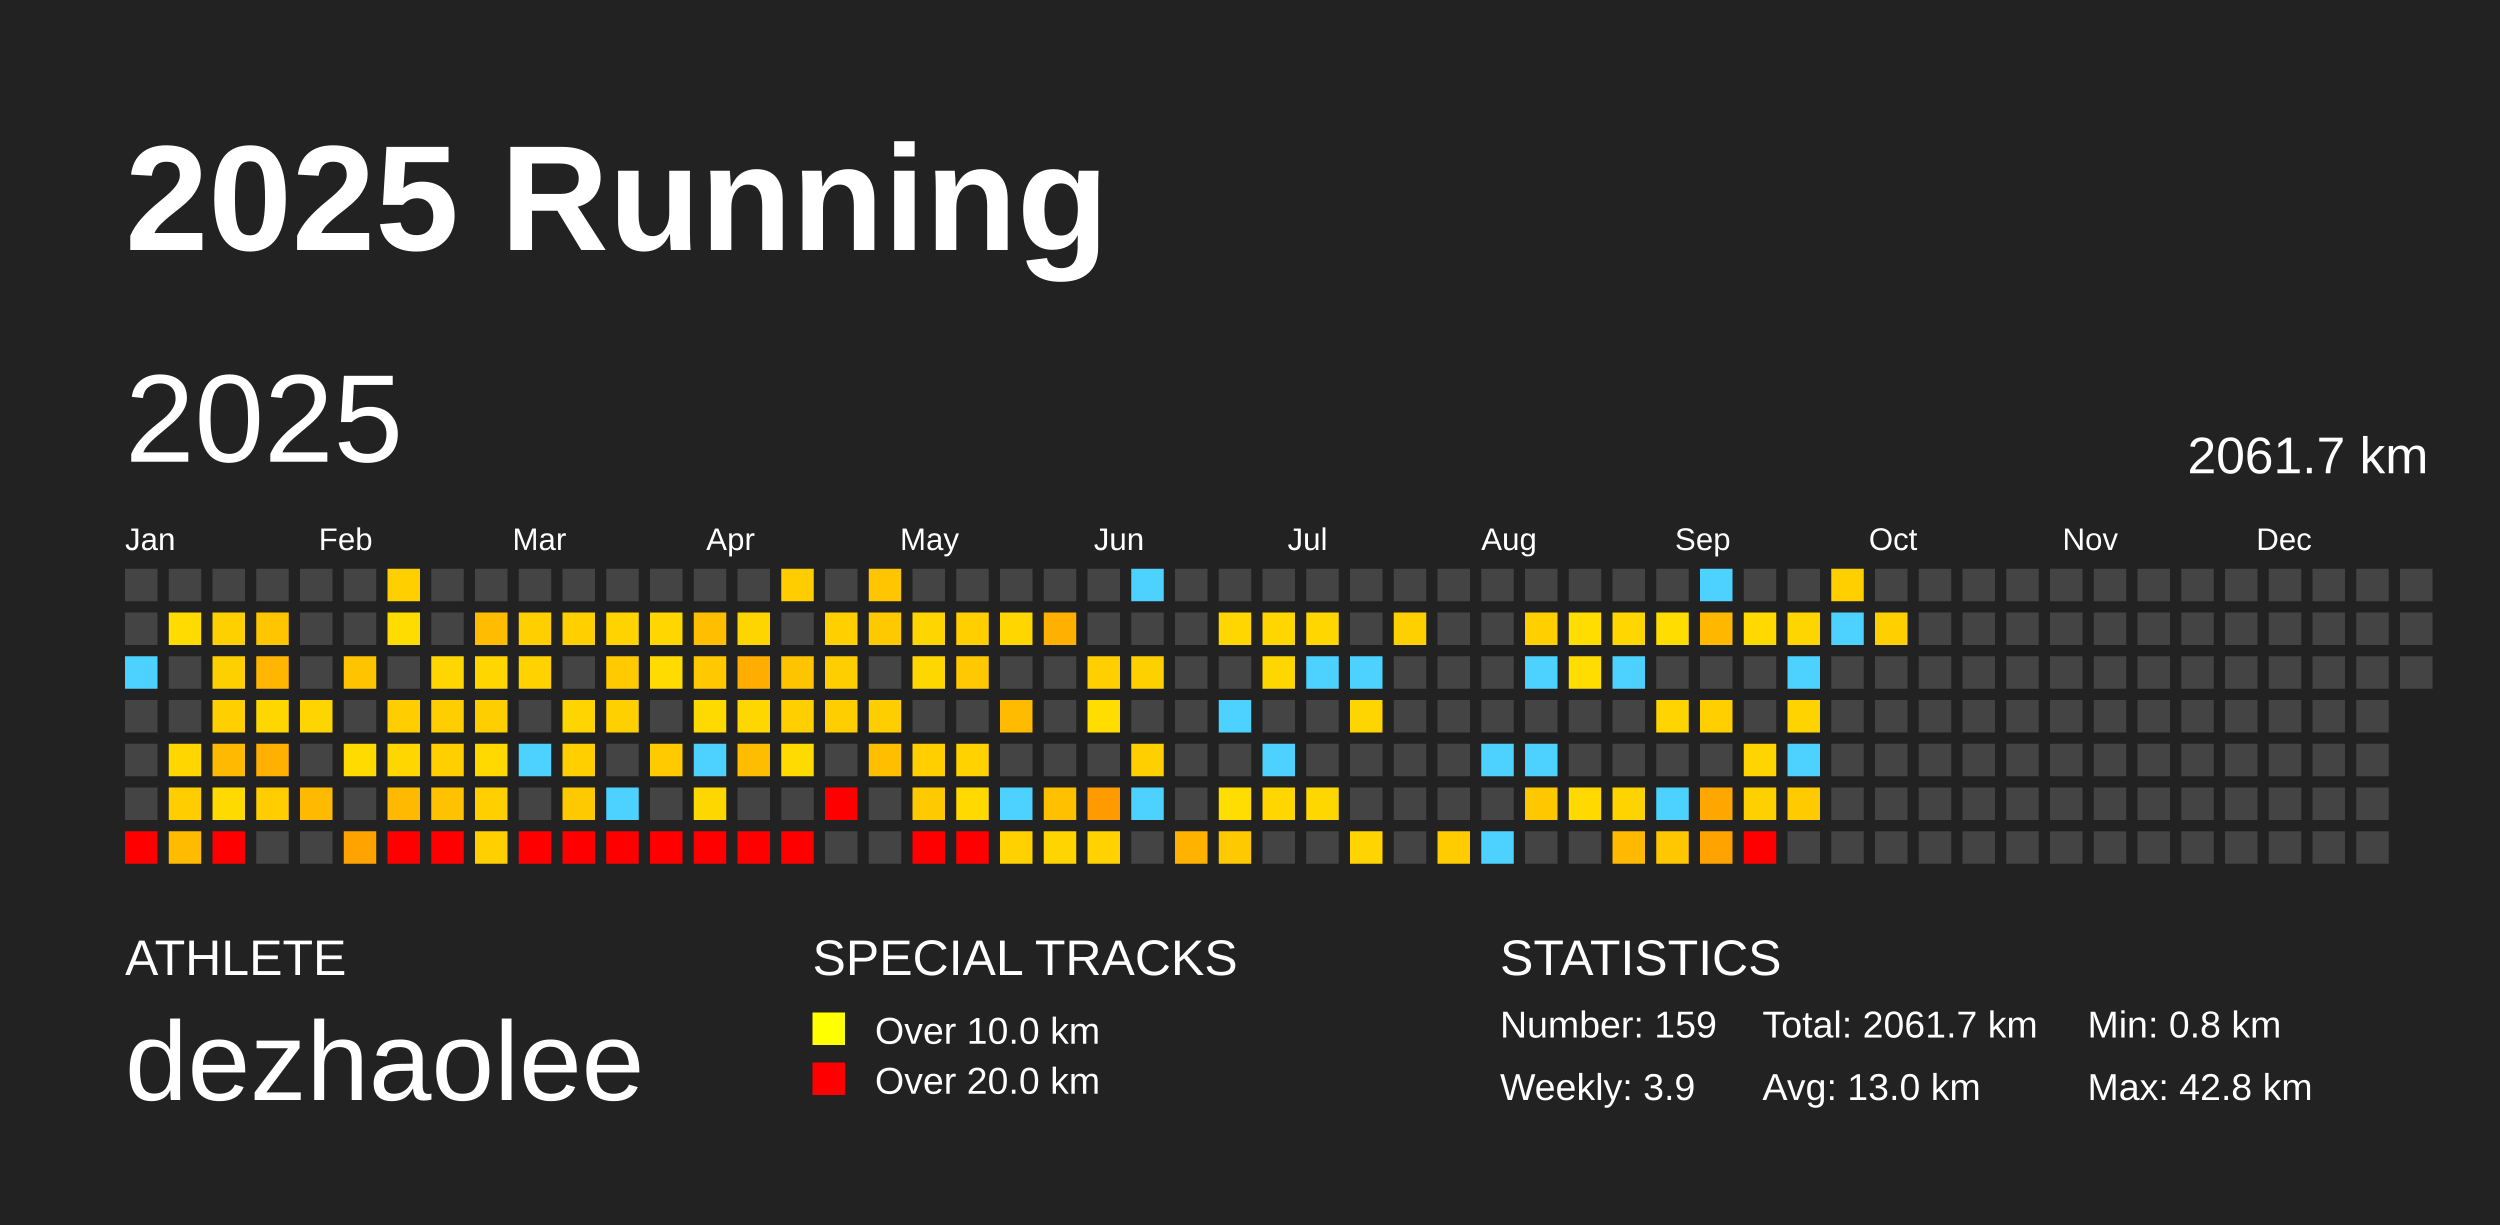
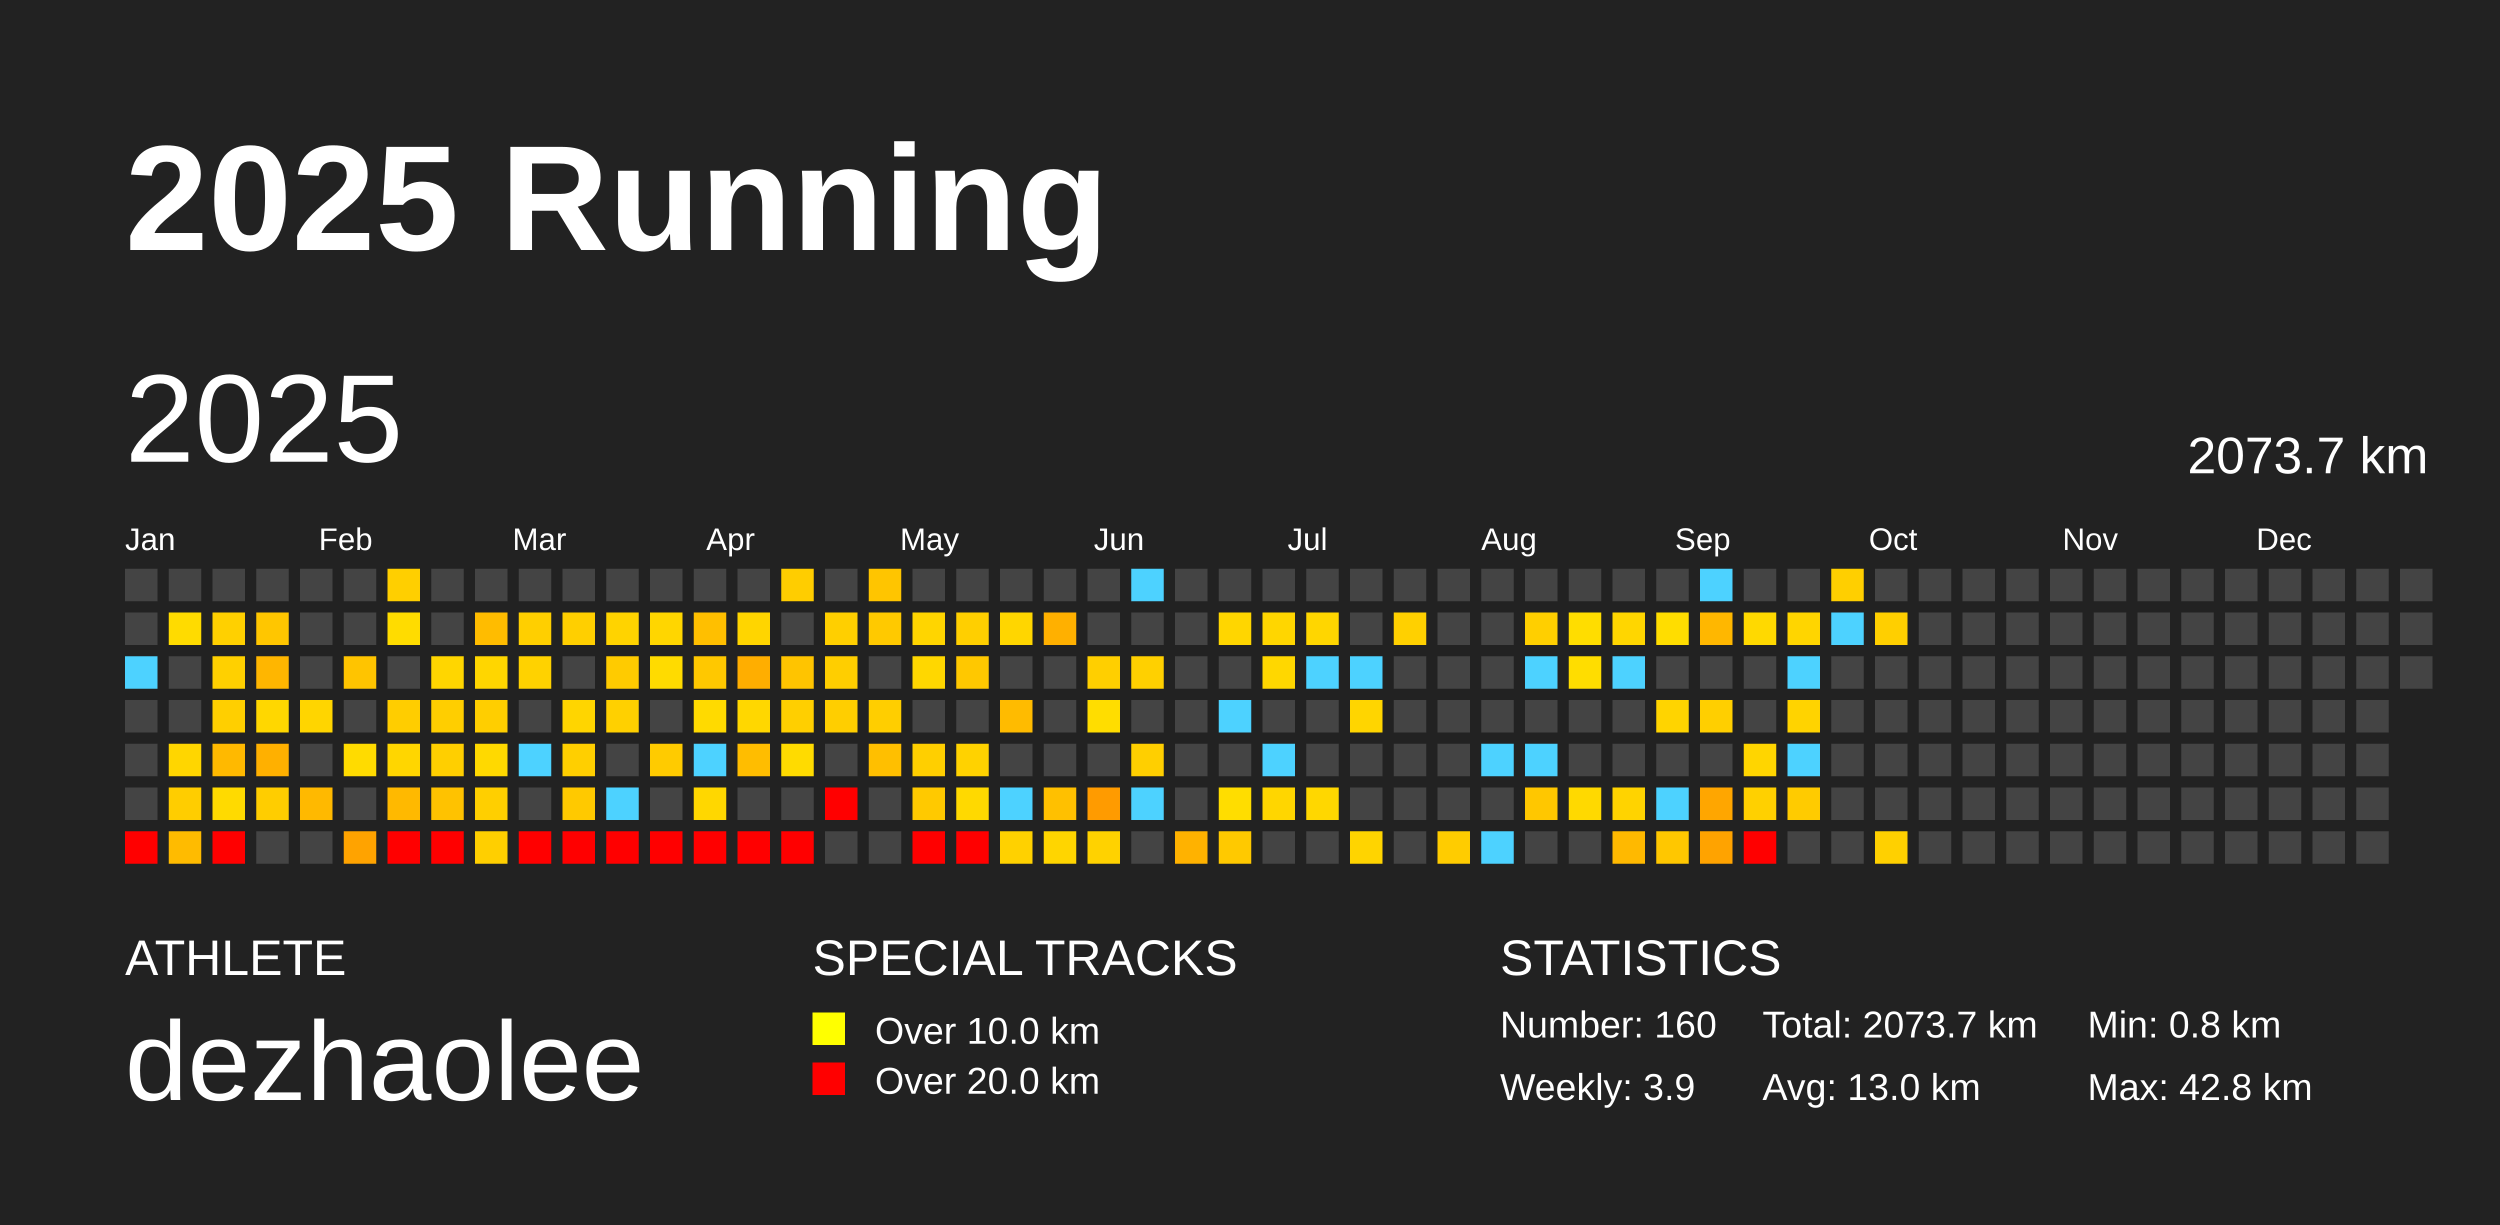
<svg xmlns="http://www.w3.org/2000/svg" baseProfile="full" height="98mm" version="1.1" viewBox="0,0,200,98" width="200mm">
  <defs />
  <rect fill="#222222" height="98" width="200" x="0" y="0" />
  <text fill="#FFFFFF" style="font-size:12px; font-family:Arial; font-weight:bold;" x="10" y="20">2025 Running</text>
  <text fill="#FFFFFF" style="font-size:4px; font-family:Arial" x="10" y="78">ATHLETE</text>
  <text fill="#FFFFFF" style="font-size:9px; font-family:Arial" x="10" y="88">dezhaolee</text>
  <text fill="#FFFFFF" style="font-size:4px; font-family:Arial" x="65" y="78">SPECIAL TRACKS</text>
  <rect fill="yellow" height="2.6" width="2.6" x="65" y="81" />
  <text fill="#FFFFFF" style="font-size:3px; font-family:Arial" x="70" y="83.5">Over 10.0 km</text>
  <rect fill="red" height="2.6" width="2.6" x="65" y="85" />
  <text fill="#FFFFFF" style="font-size:3px; font-family:Arial" x="70" y="87.5">Over 20.0 km</text>
  <text fill="#FFFFFF" style="font-size:4px; font-family:Arial" x="120" y="78">STATISTICS</text>
-   <text fill="#FFFFFF" style="font-size:3px; font-family:Arial" x="120" y="83">Number: 159</text>
+   <text fill="#FFFFFF" style="font-size:3px; font-family:Arial" x="120" y="83">Number: 160</text>
  <text fill="#FFFFFF" style="font-size:3px; font-family:Arial" x="120" y="88">Weekly: 3.9</text>
-   <text fill="#FFFFFF" style="font-size:3px; font-family:Arial" x="141" y="83">Total: 2061.7 km</text>
+   <text fill="#FFFFFF" style="font-size:3px; font-family:Arial" x="141" y="83">Total: 2073.7 km</text>
  <text fill="#FFFFFF" style="font-size:3px; font-family:Arial" x="141" y="88">Avg: 13.0 km</text>
  <text fill="#FFFFFF" style="font-size:3px; font-family:Arial" x="167" y="83">Min: 0.8 km</text>
  <text fill="#FFFFFF" style="font-size:3px; font-family:Arial" x="167" y="88">Max: 42.8 km</text>
  <text dominant-baseline="hanging" fill="#FFFFFF" style="font-size:10.0px; font-family:Arial;" x="10" y="30">2025</text>
-   <text dominant-baseline="hanging" fill="#FFFFFF" style="font-size:4.125px; font-family:Arial;" x="175" y="35">2061.7 km</text>
+   <text dominant-baseline="hanging" fill="#FFFFFF" style="font-size:4.125px; font-family:Arial;" x="175" y="35">2073.7 km</text>
  <text fill="#FFFFFF" style="font-size:2.5px; font-family:Arial" x="10.0" y="44">Jan</text>
  <text fill="#FFFFFF" style="font-size:2.5px; font-family:Arial" x="25.5" y="44">Feb</text>
  <text fill="#FFFFFF" style="font-size:2.5px; font-family:Arial" x="41.0" y="44">Mar</text>
  <text fill="#FFFFFF" style="font-size:2.5px; font-family:Arial" x="56.5" y="44">Apr</text>
  <text fill="#FFFFFF" style="font-size:2.5px; font-family:Arial" x="72.0" y="44">May</text>
  <text fill="#FFFFFF" style="font-size:2.5px; font-family:Arial" x="87.5" y="44">Jun</text>
  <text fill="#FFFFFF" style="font-size:2.5px; font-family:Arial" x="103.0" y="44">Jul</text>
  <text fill="#FFFFFF" style="font-size:2.5px; font-family:Arial" x="118.5" y="44">Aug</text>
  <text fill="#FFFFFF" style="font-size:2.5px; font-family:Arial" x="134.0" y="44">Sep</text>
  <text fill="#FFFFFF" style="font-size:2.5px; font-family:Arial" x="149.5" y="44">Oct</text>
  <text fill="#FFFFFF" style="font-size:2.5px; font-family:Arial" x="165.0" y="44">Nov</text>
  <text fill="#FFFFFF" style="font-size:2.5px; font-family:Arial" x="180.5" y="44">Dec</text>
  <rect fill="#444444" height="2.6" width="2.6" x="10.0" y="45.5" />
  <rect fill="#444444" height="2.6" width="2.6" x="10.0" y="49.0" />
  <rect fill="#4dd2ff" height="2.6" width="2.6" x="10.0" y="52.5" />
  <rect fill="#444444" height="2.6" width="2.6" x="10.0" y="56.0" />
  <rect fill="#444444" height="2.6" width="2.6" x="10.0" y="59.5" />
  <rect fill="#444444" height="2.6" width="2.6" x="10.0" y="63.0" />
  <rect fill="red" height="2.6" width="2.6" x="10.0" y="66.5" />
  <rect fill="#444444" height="2.6" width="2.6" x="13.5" y="45.5" />
  <rect fill="#ffdb00" height="2.6" width="2.6" x="13.5" y="49.0" />
  <rect fill="#444444" height="2.6" width="2.6" x="13.5" y="52.5" />
  <rect fill="#444444" height="2.6" width="2.6" x="13.5" y="56.0" />
  <rect fill="#ffd600" height="2.6" width="2.6" x="13.5" y="59.5" />
  <rect fill="#ffcd00" height="2.6" width="2.6" x="13.5" y="63.0" />
  <rect fill="#ffbb00" height="2.6" width="2.6" x="13.5" y="66.5" />
  <rect fill="#444444" height="2.6" width="2.6" x="17.0" y="45.5" />
  <rect fill="#ffd000" height="2.6" width="2.6" x="17.0" y="49.0" />
  <rect fill="#ffd000" height="2.6" width="2.6" x="17.0" y="52.5" />
  <rect fill="#ffcf00" height="2.6" width="2.6" x="17.0" y="56.0" />
  <rect fill="#ffb900" height="2.6" width="2.6" x="17.0" y="59.5" />
  <rect fill="#ffda00" height="2.6" width="2.6" x="17.0" y="63.0" />
  <rect fill="red" height="2.6" width="2.6" x="17.0" y="66.5" />
  <rect fill="#444444" height="2.6" width="2.6" x="20.5" y="45.5" />
  <rect fill="#ffc600" height="2.6" width="2.6" x="20.5" y="49.0" />
  <rect fill="#ffb600" height="2.6" width="2.6" x="20.5" y="52.5" />
  <rect fill="#ffd700" height="2.6" width="2.6" x="20.5" y="56.0" />
  <rect fill="#ffb000" height="2.6" width="2.6" x="20.5" y="59.5" />
  <rect fill="#ffcd00" height="2.6" width="2.6" x="20.5" y="63.0" />
  <rect fill="#444444" height="2.6" width="2.6" x="20.5" y="66.5" />
  <rect fill="#444444" height="2.6" width="2.6" x="24.0" y="45.5" />
  <rect fill="#444444" height="2.6" width="2.6" x="24.0" y="49.0" />
  <rect fill="#444444" height="2.6" width="2.6" x="24.0" y="52.5" />
  <rect fill="#ffd500" height="2.6" width="2.6" x="24.0" y="56.0" />
  <rect fill="#444444" height="2.6" width="2.6" x="24.0" y="59.5" />
  <rect fill="#ffb900" height="2.6" width="2.6" x="24.0" y="63.0" />
  <rect fill="#444444" height="2.6" width="2.6" x="24.0" y="66.5" />
  <rect fill="#444444" height="2.6" width="2.6" x="27.5" y="45.5" />
  <rect fill="#444444" height="2.6" width="2.6" x="27.5" y="49.0" />
  <rect fill="#ffc400" height="2.6" width="2.6" x="27.5" y="52.5" />
  <rect fill="#444444" height="2.6" width="2.6" x="27.5" y="56.0" />
  <rect fill="#ffdb00" height="2.6" width="2.6" x="27.5" y="59.5" />
  <rect fill="#444444" height="2.6" width="2.6" x="27.5" y="63.0" />
  <rect fill="#ffa300" height="2.6" width="2.6" x="27.5" y="66.5" />
  <rect fill="#ffcf00" height="2.6" width="2.6" x="31.0" y="45.5" />
  <rect fill="#ffdc00" height="2.6" width="2.6" x="31.0" y="49.0" />
  <rect fill="#444444" height="2.6" width="2.6" x="31.0" y="52.5" />
  <rect fill="#ffcd00" height="2.6" width="2.6" x="31.0" y="56.0" />
  <rect fill="#ffd600" height="2.6" width="2.6" x="31.0" y="59.5" />
  <rect fill="#ffb900" height="2.6" width="2.6" x="31.0" y="63.0" />
  <rect fill="red" height="2.6" width="2.6" x="31.0" y="66.5" />
  <rect fill="#444444" height="2.6" width="2.6" x="34.5" y="45.5" />
  <rect fill="#444444" height="2.6" width="2.6" x="34.5" y="49.0" />
  <rect fill="#ffd600" height="2.6" width="2.6" x="34.5" y="52.5" />
  <rect fill="#ffce00" height="2.6" width="2.6" x="34.5" y="56.0" />
  <rect fill="#ffcf00" height="2.6" width="2.6" x="34.5" y="59.5" />
  <rect fill="#ffc200" height="2.6" width="2.6" x="34.5" y="63.0" />
  <rect fill="red" height="2.6" width="2.6" x="34.5" y="66.5" />
  <rect fill="#444444" height="2.6" width="2.6" x="38.0" y="45.5" />
  <rect fill="#ffbc00" height="2.6" width="2.6" x="38.0" y="49.0" />
  <rect fill="#ffd600" height="2.6" width="2.6" x="38.0" y="52.5" />
  <rect fill="#ffce00" height="2.6" width="2.6" x="38.0" y="56.0" />
  <rect fill="#ffd900" height="2.6" width="2.6" x="38.0" y="59.5" />
  <rect fill="#ffcf00" height="2.6" width="2.6" x="38.0" y="63.0" />
  <rect fill="#ffcf00" height="2.6" width="2.6" x="38.0" y="66.5" />
  <rect fill="#444444" height="2.6" width="2.6" x="41.5" y="45.5" />
  <rect fill="#ffcf00" height="2.6" width="2.6" x="41.5" y="49.0" />
  <rect fill="#ffd200" height="2.6" width="2.6" x="41.5" y="52.5" />
  <rect fill="#444444" height="2.6" width="2.6" x="41.5" y="56.0" />
  <rect fill="#4dd2ff" height="2.6" width="2.6" x="41.5" y="59.5" />
  <rect fill="#444444" height="2.6" width="2.6" x="41.5" y="63.0" />
  <rect fill="red" height="2.6" width="2.6" x="41.5" y="66.5" />
  <rect fill="#444444" height="2.6" width="2.6" x="45.0" y="45.5" />
  <rect fill="#ffcf00" height="2.6" width="2.6" x="45.0" y="49.0" />
  <rect fill="#444444" height="2.6" width="2.6" x="45.0" y="52.5" />
  <rect fill="#ffd500" height="2.6" width="2.6" x="45.0" y="56.0" />
  <rect fill="#ffcf00" height="2.6" width="2.6" x="45.0" y="59.5" />
  <rect fill="#ffc900" height="2.6" width="2.6" x="45.0" y="63.0" />
  <rect fill="red" height="2.6" width="2.6" x="45.0" y="66.5" />
  <rect fill="#444444" height="2.6" width="2.6" x="48.5" y="45.5" />
  <rect fill="#ffd300" height="2.6" width="2.6" x="48.5" y="49.0" />
  <rect fill="#ffcb00" height="2.6" width="2.6" x="48.5" y="52.5" />
  <rect fill="#ffd000" height="2.6" width="2.6" x="48.5" y="56.0" />
  <rect fill="#444444" height="2.6" width="2.6" x="48.5" y="59.5" />
  <rect fill="#4dd2ff" height="2.6" width="2.6" x="48.5" y="63.0" />
  <rect fill="red" height="2.6" width="2.6" x="48.5" y="66.5" />
  <rect fill="#444444" height="2.6" width="2.6" x="52.0" y="45.5" />
  <rect fill="#ffd600" height="2.6" width="2.6" x="52.0" y="49.0" />
  <rect fill="#ffdb00" height="2.6" width="2.6" x="52.0" y="52.5" />
  <rect fill="#444444" height="2.6" width="2.6" x="52.0" y="56.0" />
  <rect fill="#ffcb00" height="2.6" width="2.6" x="52.0" y="59.5" />
  <rect fill="#444444" height="2.6" width="2.6" x="52.0" y="63.0" />
  <rect fill="red" height="2.6" width="2.6" x="52.0" y="66.5" />
  <rect fill="#444444" height="2.6" width="2.6" x="55.5" y="45.5" />
  <rect fill="#ffbf00" height="2.6" width="2.6" x="55.5" y="49.0" />
  <rect fill="#ffc800" height="2.6" width="2.6" x="55.5" y="52.5" />
  <rect fill="#ffda00" height="2.6" width="2.6" x="55.5" y="56.0" />
  <rect fill="#4dd2ff" height="2.6" width="2.6" x="55.5" y="59.5" />
  <rect fill="#ffd700" height="2.6" width="2.6" x="55.5" y="63.0" />
  <rect fill="red" height="2.6" width="2.6" x="55.5" y="66.5" />
  <rect fill="#444444" height="2.6" width="2.6" x="59.0" y="45.5" />
  <rect fill="#ffd500" height="2.6" width="2.6" x="59.0" y="49.0" />
  <rect fill="#ffae00" height="2.6" width="2.6" x="59.0" y="52.5" />
  <rect fill="#ffd700" height="2.6" width="2.6" x="59.0" y="56.0" />
  <rect fill="#ffbd00" height="2.6" width="2.6" x="59.0" y="59.5" />
  <rect fill="#444444" height="2.6" width="2.6" x="59.0" y="63.0" />
  <rect fill="red" height="2.6" width="2.6" x="59.0" y="66.5" />
  <rect fill="#ffcd00" height="2.6" width="2.6" x="62.5" y="45.5" />
  <rect fill="#444444" height="2.6" width="2.6" x="62.5" y="49.0" />
  <rect fill="#ffc400" height="2.6" width="2.6" x="62.5" y="52.5" />
  <rect fill="#ffcf00" height="2.6" width="2.6" x="62.5" y="56.0" />
  <rect fill="#ffdb00" height="2.6" width="2.6" x="62.5" y="59.5" />
  <rect fill="#444444" height="2.6" width="2.6" x="62.5" y="63.0" />
  <rect fill="red" height="2.6" width="2.6" x="62.5" y="66.5" />
  <rect fill="#444444" height="2.6" width="2.6" x="66.0" y="45.5" />
  <rect fill="#ffcf00" height="2.6" width="2.6" x="66.0" y="49.0" />
  <rect fill="#ffce00" height="2.6" width="2.6" x="66.0" y="52.5" />
  <rect fill="#ffce00" height="2.6" width="2.6" x="66.0" y="56.0" />
  <rect fill="#444444" height="2.6" width="2.6" x="66.0" y="59.5" />
  <rect fill="red" height="2.6" width="2.6" x="66.0" y="63.0" />
  <rect fill="#444444" height="2.6" width="2.6" x="66.0" y="66.5" />
  <rect fill="#ffc500" height="2.6" width="2.6" x="69.5" y="45.5" />
  <rect fill="#ffc900" height="2.6" width="2.6" x="69.5" y="49.0" />
  <rect fill="#444444" height="2.6" width="2.6" x="69.5" y="52.5" />
  <rect fill="#ffce00" height="2.6" width="2.6" x="69.5" y="56.0" />
  <rect fill="#ffbf00" height="2.6" width="2.6" x="69.5" y="59.5" />
  <rect fill="#444444" height="2.6" width="2.6" x="69.5" y="63.0" />
  <rect fill="#444444" height="2.6" width="2.6" x="69.5" y="66.5" />
  <rect fill="#444444" height="2.6" width="2.6" x="73.0" y="45.5" />
  <rect fill="#ffd500" height="2.6" width="2.6" x="73.0" y="49.0" />
  <rect fill="#ffd700" height="2.6" width="2.6" x="73.0" y="52.5" />
  <rect fill="#444444" height="2.6" width="2.6" x="73.0" y="56.0" />
  <rect fill="#ffcf00" height="2.6" width="2.6" x="73.0" y="59.5" />
  <rect fill="#ffc900" height="2.6" width="2.6" x="73.0" y="63.0" />
  <rect fill="red" height="2.6" width="2.6" x="73.0" y="66.5" />
  <rect fill="#444444" height="2.6" width="2.6" x="76.5" y="45.5" />
  <rect fill="#ffcf00" height="2.6" width="2.6" x="76.5" y="49.0" />
  <rect fill="#ffc800" height="2.6" width="2.6" x="76.5" y="52.5" />
  <rect fill="#444444" height="2.6" width="2.6" x="76.5" y="56.0" />
  <rect fill="#ffd200" height="2.6" width="2.6" x="76.5" y="59.5" />
  <rect fill="#ffd900" height="2.6" width="2.6" x="76.5" y="63.0" />
  <rect fill="red" height="2.6" width="2.6" x="76.5" y="66.5" />
  <rect fill="#444444" height="2.6" width="2.6" x="80.0" y="45.5" />
  <rect fill="#ffd600" height="2.6" width="2.6" x="80.0" y="49.0" />
  <rect fill="#444444" height="2.6" width="2.6" x="80.0" y="52.5" />
  <rect fill="#ffbb00" height="2.6" width="2.6" x="80.0" y="56.0" />
  <rect fill="#444444" height="2.6" width="2.6" x="80.0" y="59.5" />
  <rect fill="#4dd2ff" height="2.6" width="2.6" x="80.0" y="63.0" />
  <rect fill="#ffd100" height="2.6" width="2.6" x="80.0" y="66.5" />
  <rect fill="#444444" height="2.6" width="2.6" x="83.5" y="45.5" />
  <rect fill="#ffb000" height="2.6" width="2.6" x="83.5" y="49.0" />
  <rect fill="#444444" height="2.6" width="2.6" x="83.5" y="52.5" />
  <rect fill="#444444" height="2.6" width="2.6" x="83.5" y="56.0" />
  <rect fill="#444444" height="2.6" width="2.6" x="83.5" y="59.5" />
  <rect fill="#ffc000" height="2.6" width="2.6" x="83.5" y="63.0" />
  <rect fill="#ffd500" height="2.6" width="2.6" x="83.5" y="66.5" />
  <rect fill="#444444" height="2.6" width="2.6" x="87.0" y="45.5" />
  <rect fill="#444444" height="2.6" width="2.6" x="87.0" y="49.0" />
  <rect fill="#ffcf00" height="2.6" width="2.6" x="87.0" y="52.5" />
  <rect fill="#ffdd00" height="2.6" width="2.6" x="87.0" y="56.0" />
  <rect fill="#444444" height="2.6" width="2.6" x="87.0" y="59.5" />
  <rect fill="#ff9b00" height="2.6" width="2.6" x="87.0" y="63.0" />
  <rect fill="#ffd200" height="2.6" width="2.6" x="87.0" y="66.5" />
  <rect fill="#4dd2ff" height="2.6" width="2.6" x="90.5" y="45.5" />
  <rect fill="#444444" height="2.6" width="2.6" x="90.5" y="49.0" />
  <rect fill="#ffd000" height="2.6" width="2.6" x="90.5" y="52.5" />
  <rect fill="#444444" height="2.6" width="2.6" x="90.5" y="56.0" />
  <rect fill="#ffcf00" height="2.6" width="2.6" x="90.5" y="59.5" />
  <rect fill="#4dd2ff" height="2.6" width="2.6" x="90.5" y="63.0" />
  <rect fill="#444444" height="2.6" width="2.6" x="90.5" y="66.5" />
  <rect fill="#444444" height="2.6" width="2.6" x="94.0" y="45.5" />
  <rect fill="#444444" height="2.6" width="2.6" x="94.0" y="49.0" />
  <rect fill="#444444" height="2.6" width="2.6" x="94.0" y="52.5" />
  <rect fill="#444444" height="2.6" width="2.6" x="94.0" y="56.0" />
  <rect fill="#444444" height="2.6" width="2.6" x="94.0" y="59.5" />
  <rect fill="#444444" height="2.6" width="2.6" x="94.0" y="63.0" />
  <rect fill="#ffb200" height="2.6" width="2.6" x="94.0" y="66.5" />
  <rect fill="#444444" height="2.6" width="2.6" x="97.5" y="45.5" />
  <rect fill="#ffd600" height="2.6" width="2.6" x="97.5" y="49.0" />
  <rect fill="#444444" height="2.6" width="2.6" x="97.5" y="52.5" />
  <rect fill="#4dd2ff" height="2.6" width="2.6" x="97.5" y="56.0" />
  <rect fill="#444444" height="2.6" width="2.6" x="97.5" y="59.5" />
  <rect fill="#ffdd00" height="2.6" width="2.6" x="97.5" y="63.0" />
  <rect fill="#ffc900" height="2.6" width="2.6" x="97.5" y="66.5" />
  <rect fill="#444444" height="2.6" width="2.6" x="101.0" y="45.5" />
  <rect fill="#ffd600" height="2.6" width="2.6" x="101.0" y="49.0" />
  <rect fill="#ffd700" height="2.6" width="2.6" x="101.0" y="52.5" />
  <rect fill="#444444" height="2.6" width="2.6" x="101.0" y="56.0" />
  <rect fill="#4dd2ff" height="2.6" width="2.6" x="101.0" y="59.5" />
  <rect fill="#ffd600" height="2.6" width="2.6" x="101.0" y="63.0" />
  <rect fill="#444444" height="2.6" width="2.6" x="101.0" y="66.5" />
  <rect fill="#444444" height="2.6" width="2.6" x="104.5" y="45.5" />
  <rect fill="#ffd600" height="2.6" width="2.6" x="104.5" y="49.0" />
  <rect fill="#4dd2ff" height="2.6" width="2.6" x="104.5" y="52.5" />
  <rect fill="#444444" height="2.6" width="2.6" x="104.5" y="56.0" />
  <rect fill="#444444" height="2.6" width="2.6" x="104.5" y="59.5" />
  <rect fill="#ffd700" height="2.6" width="2.6" x="104.5" y="63.0" />
  <rect fill="#444444" height="2.6" width="2.6" x="104.5" y="66.5" />
  <rect fill="#444444" height="2.6" width="2.6" x="108.0" y="45.5" />
  <rect fill="#444444" height="2.6" width="2.6" x="108.0" y="49.0" />
  <rect fill="#4dd2ff" height="2.6" width="2.6" x="108.0" y="52.5" />
  <rect fill="#ffd500" height="2.6" width="2.6" x="108.0" y="56.0" />
  <rect fill="#444444" height="2.6" width="2.6" x="108.0" y="59.5" />
  <rect fill="#444444" height="2.6" width="2.6" x="108.0" y="63.0" />
  <rect fill="#ffd400" height="2.6" width="2.6" x="108.0" y="66.5" />
  <rect fill="#444444" height="2.6" width="2.6" x="111.5" y="45.5" />
  <rect fill="#ffd000" height="2.6" width="2.6" x="111.5" y="49.0" />
  <rect fill="#444444" height="2.6" width="2.6" x="111.5" y="52.5" />
  <rect fill="#444444" height="2.6" width="2.6" x="111.5" y="56.0" />
  <rect fill="#444444" height="2.6" width="2.6" x="111.5" y="59.5" />
  <rect fill="#444444" height="2.6" width="2.6" x="111.5" y="63.0" />
  <rect fill="#444444" height="2.6" width="2.6" x="111.5" y="66.5" />
  <rect fill="#444444" height="2.6" width="2.6" x="115.0" y="45.5" />
  <rect fill="#444444" height="2.6" width="2.6" x="115.0" y="49.0" />
  <rect fill="#444444" height="2.6" width="2.6" x="115.0" y="52.5" />
  <rect fill="#444444" height="2.6" width="2.6" x="115.0" y="56.0" />
  <rect fill="#444444" height="2.6" width="2.6" x="115.0" y="59.5" />
  <rect fill="#444444" height="2.6" width="2.6" x="115.0" y="63.0" />
  <rect fill="#ffcc00" height="2.6" width="2.6" x="115.0" y="66.5" />
  <rect fill="#444444" height="2.6" width="2.6" x="118.5" y="45.5" />
  <rect fill="#444444" height="2.6" width="2.6" x="118.5" y="49.0" />
  <rect fill="#444444" height="2.6" width="2.6" x="118.5" y="52.5" />
  <rect fill="#444444" height="2.6" width="2.6" x="118.5" y="56.0" />
  <rect fill="#4dd2ff" height="2.6" width="2.6" x="118.5" y="59.5" />
  <rect fill="#444444" height="2.6" width="2.6" x="118.5" y="63.0" />
  <rect fill="#4dd2ff" height="2.6" width="2.6" x="118.5" y="66.5" />
  <rect fill="#444444" height="2.6" width="2.6" x="122.0" y="45.5" />
  <rect fill="#ffcf00" height="2.6" width="2.6" x="122.0" y="49.0" />
  <rect fill="#4dd2ff" height="2.6" width="2.6" x="122.0" y="52.5" />
  <rect fill="#444444" height="2.6" width="2.6" x="122.0" y="56.0" />
  <rect fill="#4dd2ff" height="2.6" width="2.6" x="122.0" y="59.5" />
  <rect fill="#ffc700" height="2.6" width="2.6" x="122.0" y="63.0" />
  <rect fill="#444444" height="2.6" width="2.6" x="122.0" y="66.5" />
  <rect fill="#444444" height="2.6" width="2.6" x="125.5" y="45.5" />
  <rect fill="#ffdd00" height="2.6" width="2.6" x="125.5" y="49.0" />
  <rect fill="#ffdd00" height="2.6" width="2.6" x="125.5" y="52.5" />
  <rect fill="#444444" height="2.6" width="2.6" x="125.5" y="56.0" />
  <rect fill="#444444" height="2.6" width="2.6" x="125.5" y="59.5" />
  <rect fill="#ffd900" height="2.6" width="2.6" x="125.5" y="63.0" />
  <rect fill="#444444" height="2.6" width="2.6" x="125.5" y="66.5" />
  <rect fill="#444444" height="2.6" width="2.6" x="129.0" y="45.5" />
  <rect fill="#ffd600" height="2.6" width="2.6" x="129.0" y="49.0" />
  <rect fill="#4dd2ff" height="2.6" width="2.6" x="129.0" y="52.5" />
  <rect fill="#444444" height="2.6" width="2.6" x="129.0" y="56.0" />
  <rect fill="#444444" height="2.6" width="2.6" x="129.0" y="59.5" />
  <rect fill="#ffd300" height="2.6" width="2.6" x="129.0" y="63.0" />
  <rect fill="#ffb900" height="2.6" width="2.6" x="129.0" y="66.5" />
  <rect fill="#444444" height="2.6" width="2.6" x="132.5" y="45.5" />
  <rect fill="#ffdd00" height="2.6" width="2.6" x="132.5" y="49.0" />
  <rect fill="#444444" height="2.6" width="2.6" x="132.5" y="52.5" />
  <rect fill="#ffd400" height="2.6" width="2.6" x="132.5" y="56.0" />
  <rect fill="#444444" height="2.6" width="2.6" x="132.5" y="59.5" />
  <rect fill="#4dd2ff" height="2.6" width="2.6" x="132.5" y="63.0" />
  <rect fill="#ffc700" height="2.6" width="2.6" x="132.5" y="66.5" />
  <rect fill="#4dd2ff" height="2.6" width="2.6" x="136.0" y="45.5" />
  <rect fill="#ffb700" height="2.6" width="2.6" x="136.0" y="49.0" />
  <rect fill="#444444" height="2.6" width="2.6" x="136.0" y="52.5" />
  <rect fill="#ffcf00" height="2.6" width="2.6" x="136.0" y="56.0" />
  <rect fill="#444444" height="2.6" width="2.6" x="136.0" y="59.5" />
  <rect fill="#ffa600" height="2.6" width="2.6" x="136.0" y="63.0" />
  <rect fill="#ffa300" height="2.6" width="2.6" x="136.0" y="66.5" />
  <rect fill="#444444" height="2.6" width="2.6" x="139.5" y="45.5" />
  <rect fill="#ffd900" height="2.6" width="2.6" x="139.5" y="49.0" />
  <rect fill="#444444" height="2.6" width="2.6" x="139.5" y="52.5" />
  <rect fill="#444444" height="2.6" width="2.6" x="139.5" y="56.0" />
  <rect fill="#ffd500" height="2.6" width="2.6" x="139.5" y="59.5" />
  <rect fill="#ffd000" height="2.6" width="2.6" x="139.5" y="63.0" />
  <rect fill="red" height="2.6" width="2.6" x="139.5" y="66.5" />
  <rect fill="#444444" height="2.6" width="2.6" x="143.0" y="45.5" />
  <rect fill="#ffd500" height="2.6" width="2.6" x="143.0" y="49.0" />
  <rect fill="#4dd2ff" height="2.6" width="2.6" x="143.0" y="52.5" />
  <rect fill="#ffd300" height="2.6" width="2.6" x="143.0" y="56.0" />
  <rect fill="#4dd2ff" height="2.6" width="2.6" x="143.0" y="59.5" />
  <rect fill="#ffcb00" height="2.6" width="2.6" x="143.0" y="63.0" />
  <rect fill="#444444" height="2.6" width="2.6" x="143.0" y="66.5" />
  <rect fill="#ffcf00" height="2.6" width="2.6" x="146.5" y="45.5" />
  <rect fill="#4dd2ff" height="2.6" width="2.6" x="146.5" y="49.0" />
  <rect fill="#444444" height="2.6" width="2.6" x="146.5" y="52.5" />
  <rect fill="#444444" height="2.6" width="2.6" x="146.5" y="56.0" />
  <rect fill="#444444" height="2.6" width="2.6" x="146.5" y="59.5" />
  <rect fill="#444444" height="2.6" width="2.6" x="146.5" y="63.0" />
  <rect fill="#444444" height="2.6" width="2.6" x="146.5" y="66.5" />
  <rect fill="#444444" height="2.6" width="2.6" x="150.0" y="45.5" />
  <rect fill="#ffcf00" height="2.6" width="2.6" x="150.0" y="49.0" />
  <rect fill="#444444" height="2.6" width="2.6" x="150.0" y="52.5" />
  <rect fill="#444444" height="2.6" width="2.6" x="150.0" y="56.0" />
  <rect fill="#444444" height="2.6" width="2.6" x="150.0" y="59.5" />
  <rect fill="#444444" height="2.6" width="2.6" x="150.0" y="63.0" />
-   <rect fill="#444444" height="2.6" width="2.6" x="150.0" y="66.5" />
+   <rect fill="#ffd000" height="2.6" width="2.6" x="150.0" y="66.5" />
  <rect fill="#444444" height="2.6" width="2.6" x="153.5" y="45.5" />
  <rect fill="#444444" height="2.6" width="2.6" x="153.5" y="49.0" />
  <rect fill="#444444" height="2.6" width="2.6" x="153.5" y="52.5" />
  <rect fill="#444444" height="2.6" width="2.6" x="153.5" y="56.0" />
  <rect fill="#444444" height="2.6" width="2.6" x="153.5" y="59.5" />
  <rect fill="#444444" height="2.6" width="2.6" x="153.5" y="63.0" />
  <rect fill="#444444" height="2.6" width="2.6" x="153.5" y="66.5" />
  <rect fill="#444444" height="2.6" width="2.6" x="157.0" y="45.5" />
  <rect fill="#444444" height="2.6" width="2.6" x="157.0" y="49.0" />
  <rect fill="#444444" height="2.6" width="2.6" x="157.0" y="52.5" />
  <rect fill="#444444" height="2.6" width="2.6" x="157.0" y="56.0" />
  <rect fill="#444444" height="2.6" width="2.6" x="157.0" y="59.5" />
  <rect fill="#444444" height="2.6" width="2.6" x="157.0" y="63.0" />
  <rect fill="#444444" height="2.6" width="2.6" x="157.0" y="66.5" />
  <rect fill="#444444" height="2.6" width="2.6" x="160.5" y="45.5" />
  <rect fill="#444444" height="2.6" width="2.6" x="160.5" y="49.0" />
  <rect fill="#444444" height="2.6" width="2.6" x="160.5" y="52.5" />
  <rect fill="#444444" height="2.6" width="2.6" x="160.5" y="56.0" />
  <rect fill="#444444" height="2.6" width="2.6" x="160.5" y="59.5" />
  <rect fill="#444444" height="2.6" width="2.6" x="160.5" y="63.0" />
  <rect fill="#444444" height="2.6" width="2.6" x="160.5" y="66.5" />
  <rect fill="#444444" height="2.6" width="2.6" x="164.0" y="45.5" />
  <rect fill="#444444" height="2.6" width="2.6" x="164.0" y="49.0" />
  <rect fill="#444444" height="2.6" width="2.6" x="164.0" y="52.5" />
  <rect fill="#444444" height="2.6" width="2.6" x="164.0" y="56.0" />
  <rect fill="#444444" height="2.6" width="2.6" x="164.0" y="59.5" />
  <rect fill="#444444" height="2.6" width="2.6" x="164.0" y="63.0" />
  <rect fill="#444444" height="2.6" width="2.6" x="164.0" y="66.5" />
  <rect fill="#444444" height="2.6" width="2.6" x="167.5" y="45.5" />
  <rect fill="#444444" height="2.6" width="2.6" x="167.5" y="49.0" />
  <rect fill="#444444" height="2.6" width="2.6" x="167.5" y="52.5" />
  <rect fill="#444444" height="2.6" width="2.6" x="167.5" y="56.0" />
  <rect fill="#444444" height="2.6" width="2.6" x="167.5" y="59.5" />
  <rect fill="#444444" height="2.6" width="2.6" x="167.5" y="63.0" />
  <rect fill="#444444" height="2.6" width="2.6" x="167.5" y="66.5" />
  <rect fill="#444444" height="2.6" width="2.6" x="171.0" y="45.5" />
  <rect fill="#444444" height="2.6" width="2.6" x="171.0" y="49.0" />
  <rect fill="#444444" height="2.6" width="2.6" x="171.0" y="52.5" />
  <rect fill="#444444" height="2.6" width="2.6" x="171.0" y="56.0" />
  <rect fill="#444444" height="2.6" width="2.6" x="171.0" y="59.5" />
  <rect fill="#444444" height="2.6" width="2.6" x="171.0" y="63.0" />
  <rect fill="#444444" height="2.6" width="2.6" x="171.0" y="66.5" />
  <rect fill="#444444" height="2.6" width="2.6" x="174.5" y="45.5" />
  <rect fill="#444444" height="2.6" width="2.6" x="174.5" y="49.0" />
  <rect fill="#444444" height="2.6" width="2.6" x="174.5" y="52.5" />
  <rect fill="#444444" height="2.6" width="2.6" x="174.5" y="56.0" />
  <rect fill="#444444" height="2.6" width="2.6" x="174.5" y="59.5" />
  <rect fill="#444444" height="2.6" width="2.6" x="174.5" y="63.0" />
  <rect fill="#444444" height="2.6" width="2.6" x="174.5" y="66.5" />
  <rect fill="#444444" height="2.6" width="2.6" x="178.0" y="45.5" />
  <rect fill="#444444" height="2.6" width="2.6" x="178.0" y="49.0" />
  <rect fill="#444444" height="2.6" width="2.6" x="178.0" y="52.5" />
  <rect fill="#444444" height="2.6" width="2.6" x="178.0" y="56.0" />
  <rect fill="#444444" height="2.6" width="2.6" x="178.0" y="59.5" />
  <rect fill="#444444" height="2.6" width="2.6" x="178.0" y="63.0" />
  <rect fill="#444444" height="2.6" width="2.6" x="178.0" y="66.5" />
  <rect fill="#444444" height="2.6" width="2.6" x="181.5" y="45.5" />
  <rect fill="#444444" height="2.6" width="2.6" x="181.5" y="49.0" />
  <rect fill="#444444" height="2.6" width="2.6" x="181.5" y="52.5" />
  <rect fill="#444444" height="2.6" width="2.6" x="181.5" y="56.0" />
  <rect fill="#444444" height="2.6" width="2.6" x="181.5" y="59.5" />
  <rect fill="#444444" height="2.6" width="2.6" x="181.5" y="63.0" />
  <rect fill="#444444" height="2.6" width="2.6" x="181.5" y="66.5" />
  <rect fill="#444444" height="2.6" width="2.6" x="185.0" y="45.5" />
  <rect fill="#444444" height="2.6" width="2.6" x="185.0" y="49.0" />
  <rect fill="#444444" height="2.6" width="2.6" x="185.0" y="52.5" />
  <rect fill="#444444" height="2.6" width="2.6" x="185.0" y="56.0" />
  <rect fill="#444444" height="2.6" width="2.6" x="185.0" y="59.5" />
  <rect fill="#444444" height="2.6" width="2.6" x="185.0" y="63.0" />
  <rect fill="#444444" height="2.6" width="2.6" x="185.0" y="66.5" />
  <rect fill="#444444" height="2.6" width="2.6" x="188.5" y="45.5" />
  <rect fill="#444444" height="2.6" width="2.6" x="188.5" y="49.0" />
  <rect fill="#444444" height="2.6" width="2.6" x="188.5" y="52.5" />
  <rect fill="#444444" height="2.6" width="2.6" x="188.5" y="56.0" />
  <rect fill="#444444" height="2.6" width="2.6" x="188.5" y="59.5" />
  <rect fill="#444444" height="2.6" width="2.6" x="188.5" y="63.0" />
  <rect fill="#444444" height="2.6" width="2.6" x="188.5" y="66.5" />
  <rect fill="#444444" height="2.6" width="2.6" x="192.0" y="45.5" />
  <rect fill="#444444" height="2.6" width="2.6" x="192.0" y="49.0" />
  <rect fill="#444444" height="2.6" width="2.6" x="192.0" y="52.5" />
</svg>
